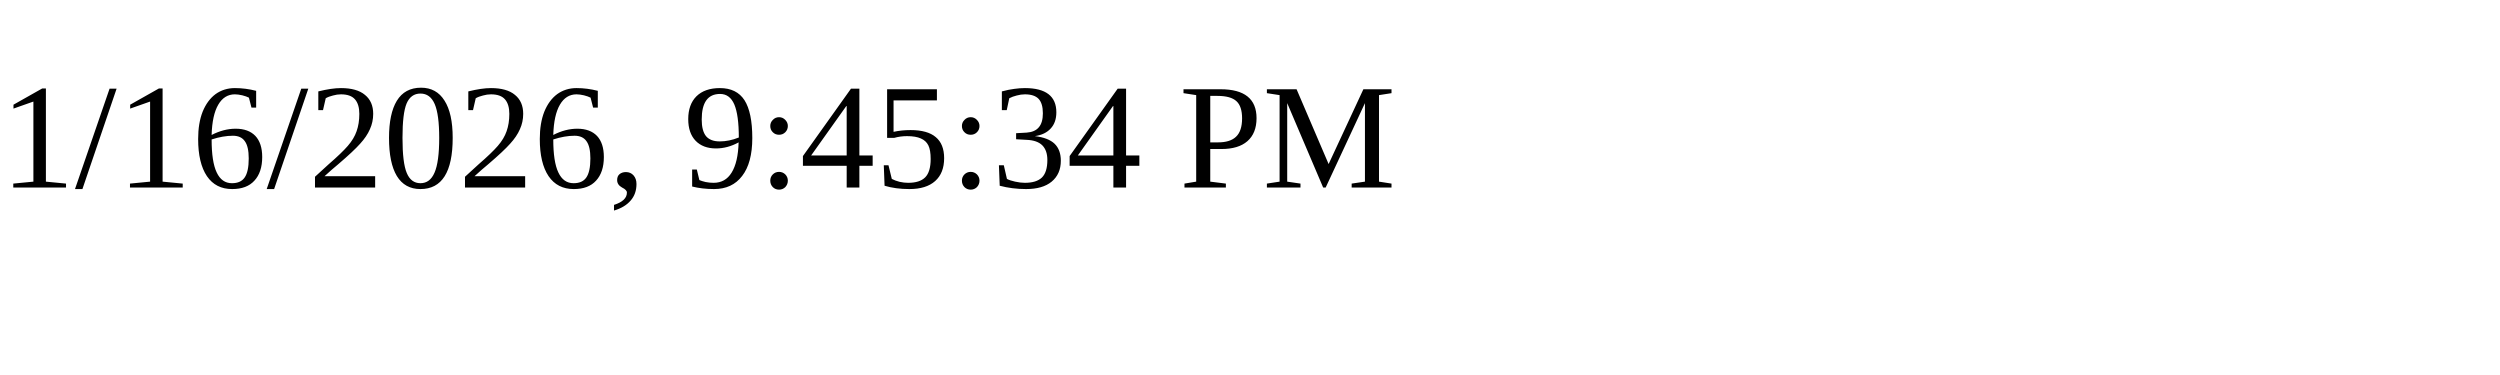
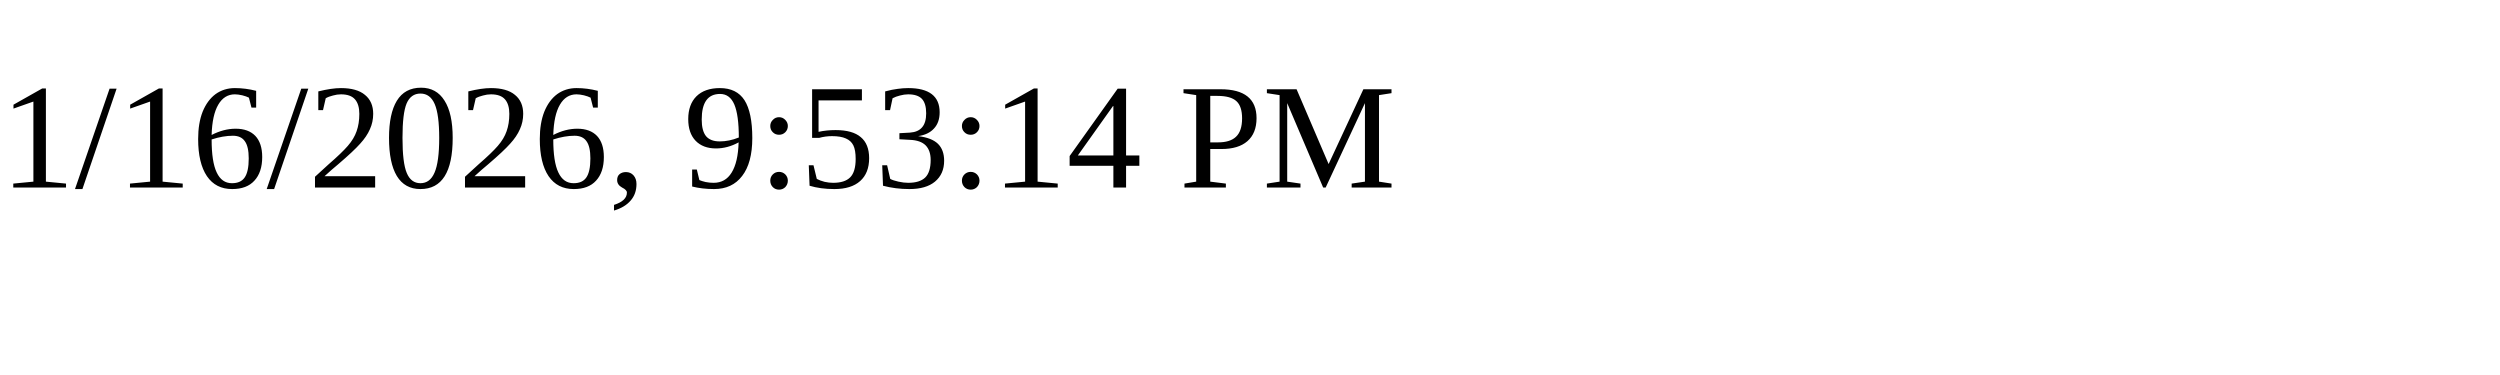
<svg xmlns="http://www.w3.org/2000/svg" height="30" width="200">
-   <text x="0" y="15">1/16/2026, 9:45:34 PM</text>
+   <text x="0" y="15">1/16/2026, 9:53:14 PM</text>
</svg>
